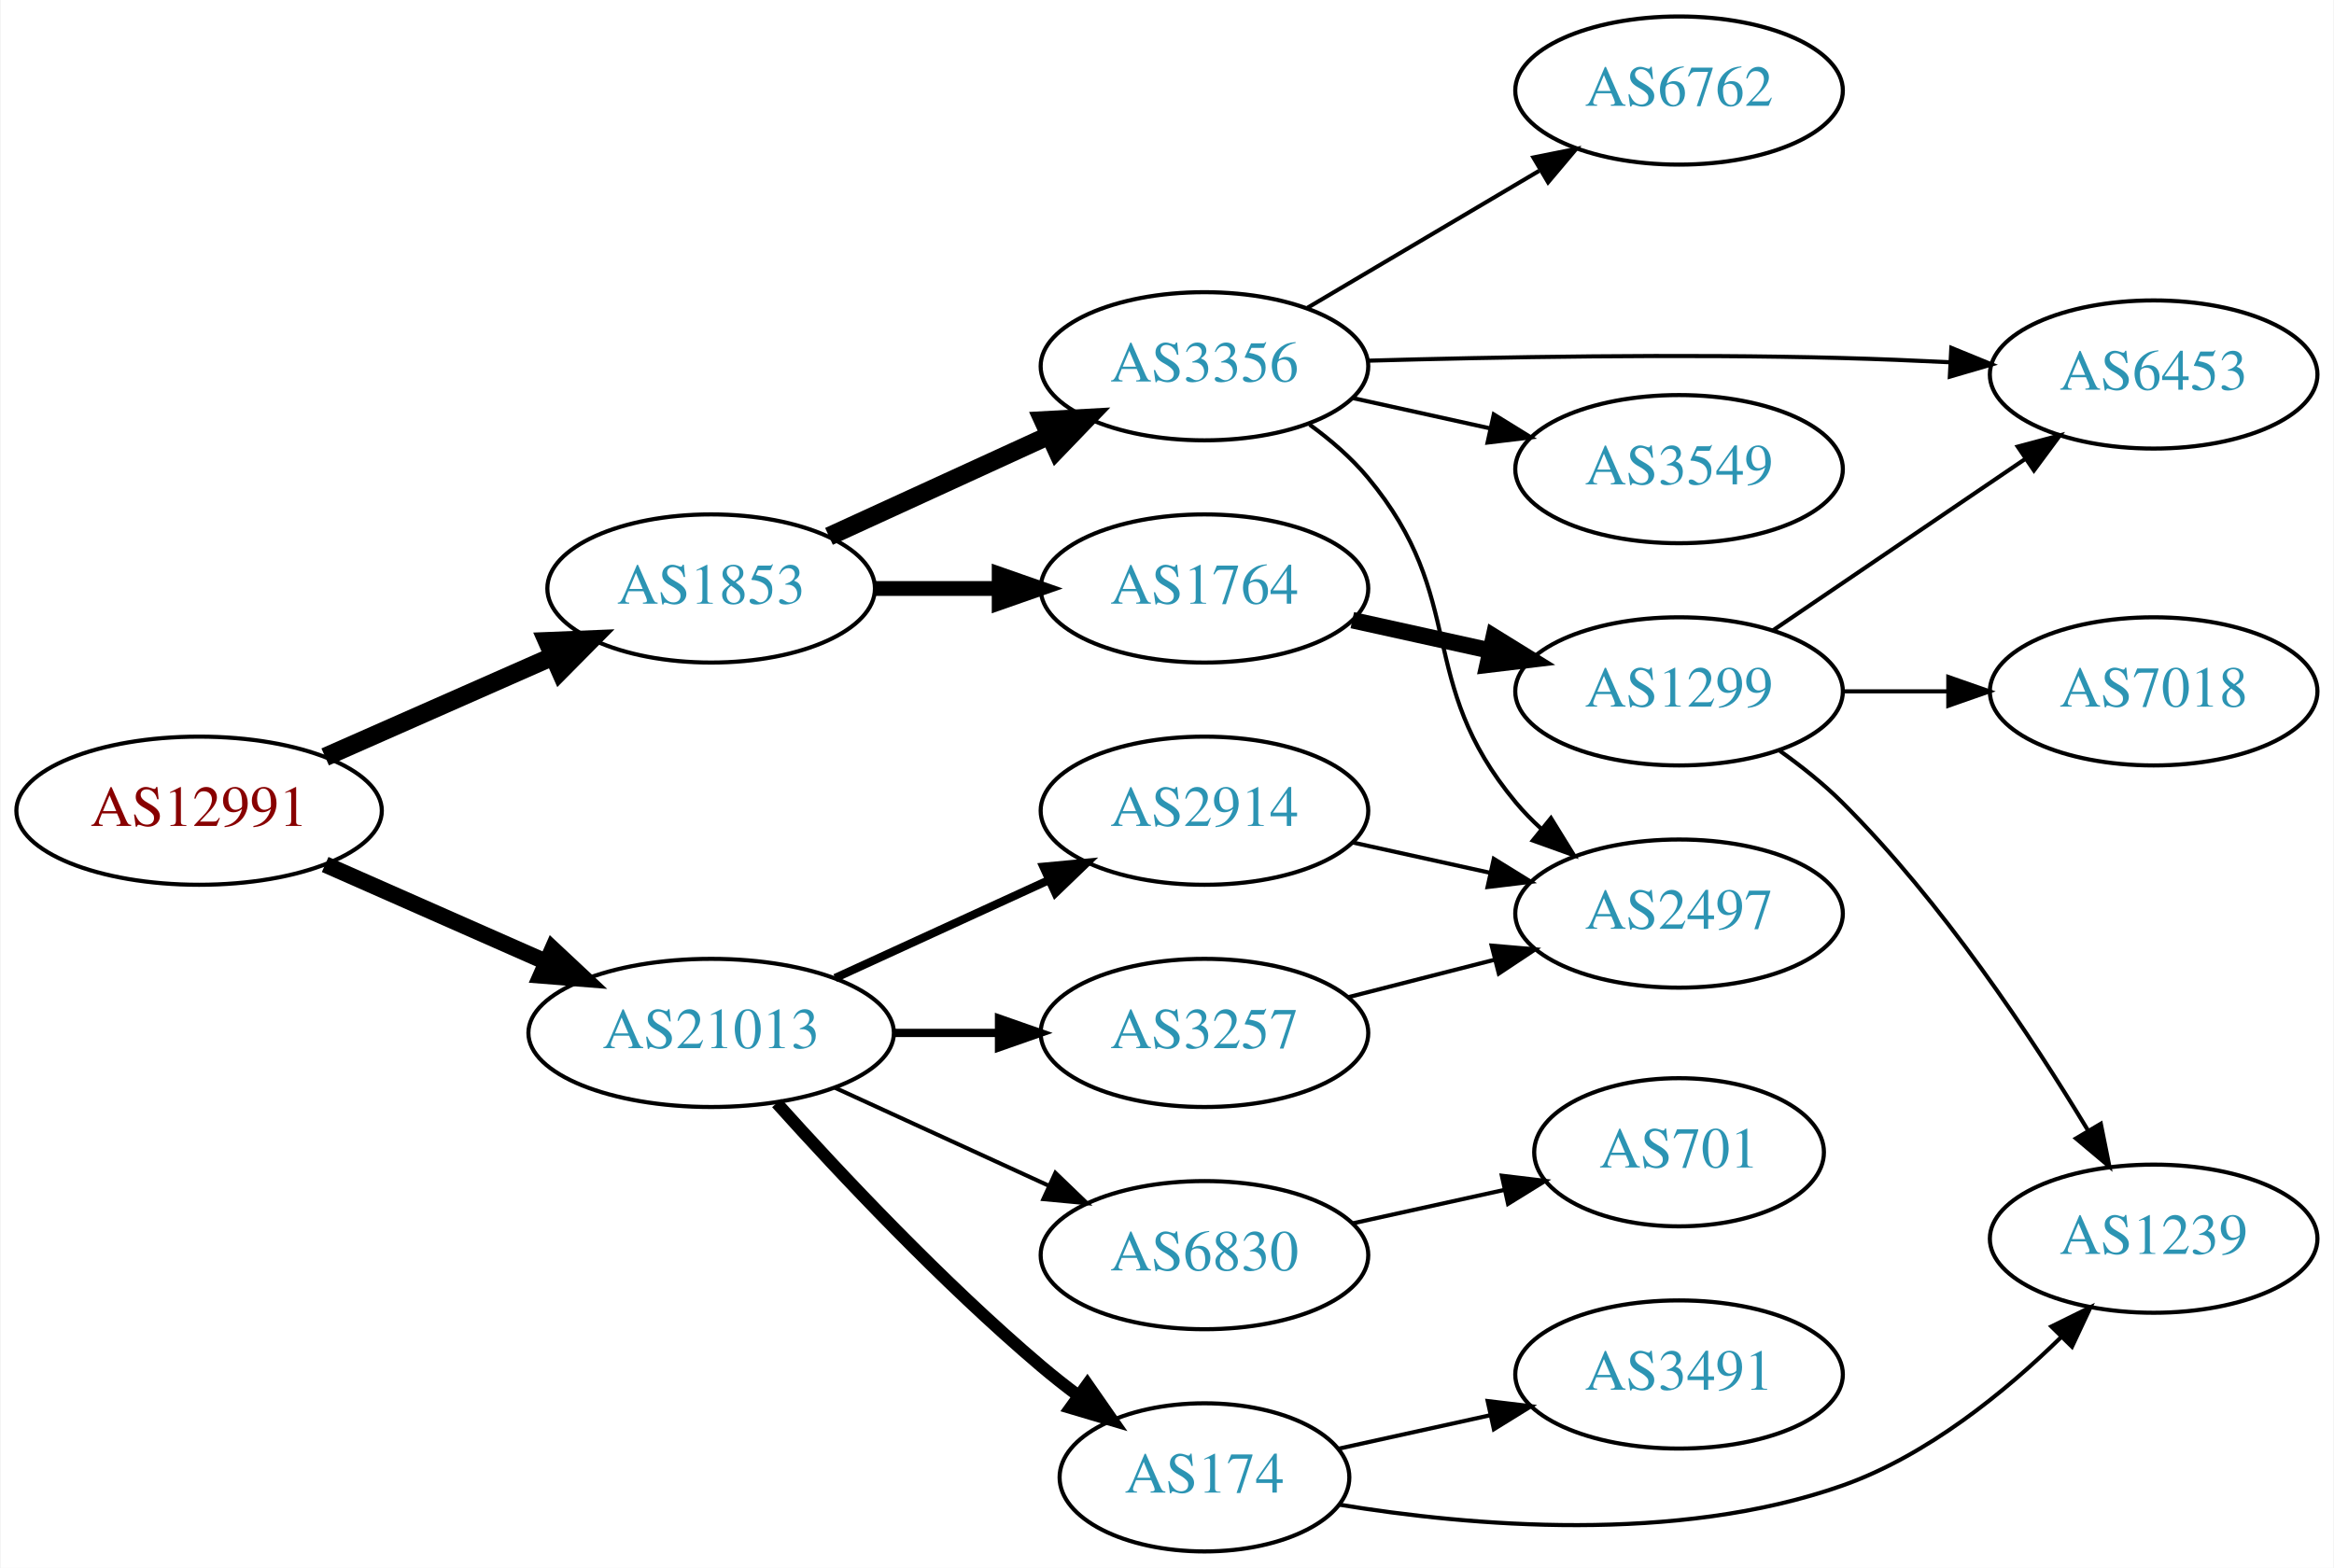
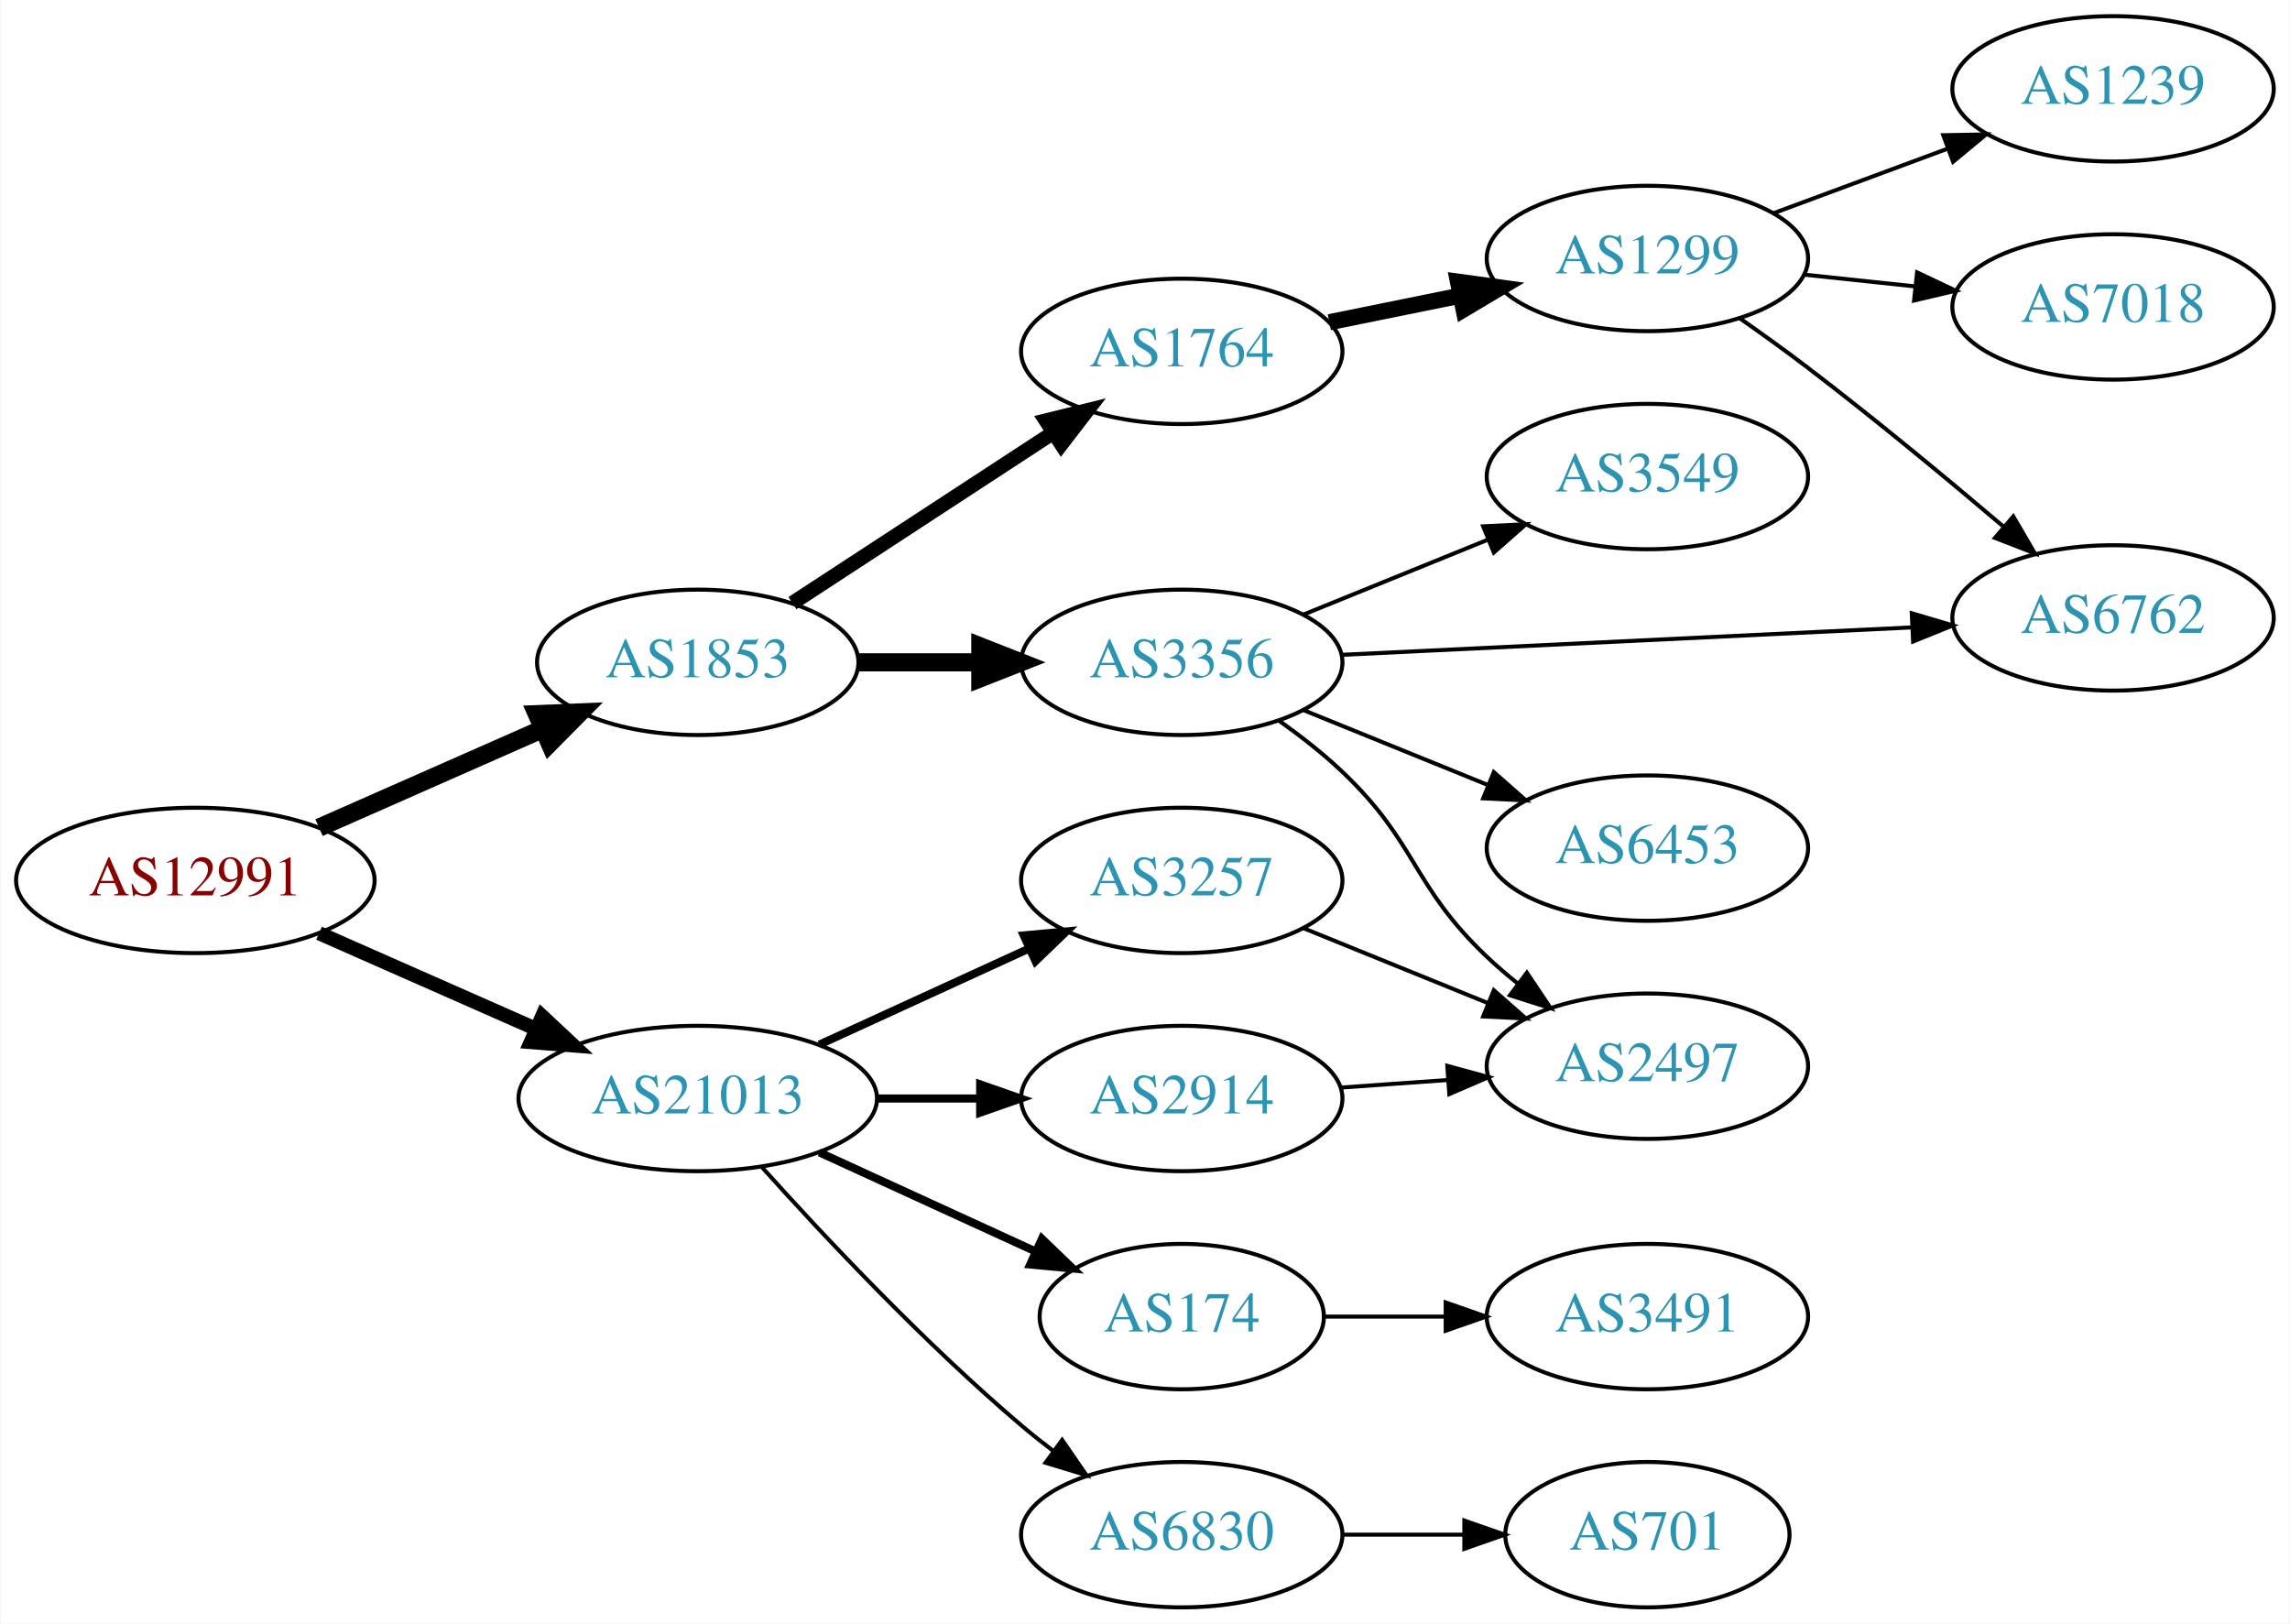
- <svg xmlns="http://www.w3.org/2000/svg" xmlns:xlink="http://www.w3.org/1999/xlink" width="567pt" height="381pt" viewBox="0.00 0.00 566.66 381.00">
-   <g id="graph0" class="graph" transform="scale(1 1) rotate(0) translate(4 377)">
-     <polygon fill="white" stroke="none" points="-4,4 -4,-377 562.663,-377 562.663,4 -4,4" />
+ <svg xmlns="http://www.w3.org/2000/svg" xmlns:xlink="http://www.w3.org/1999/xlink" width="567pt" height="402pt" viewBox="0.00 0.00 566.66 402.00">
+   <g id="graph0" class="graph" transform="scale(1 1) rotate(0) translate(4 398)">
+     <polygon fill="white" stroke="none" points="-4,4 -4,-398 562.663,-398 562.663,4 -4,4" />
    <g id="node1" class="node">
      <g id="a_node1">
        <a xlink:href="/asn/12991" xlink:title="AS12991 ~ Rechenzentrum [AT]">
          <ellipse fill="#ffffff" stroke="black" cx="44.196" cy="-180" rx="44.393" ry="18" />
          <text text-anchor="middle" x="44.196" y="-176.3" font-family="Times,serif" font-size="14.00" fill="#880000">AS12991</text>
        </a>
      </g>
    </g>
    <g id="node2" class="node">
      <g id="a_node2">
        <a xlink:href="/asn/1853" xlink:title="AS1853 ~ ACOnet Backbone [AT]">
          <ellipse fill="#ffffff" stroke="black" cx="168.588" cy="-234" rx="39.794" ry="18" />
          <text text-anchor="middle" x="168.588" y="-230.3" font-family="Times,serif" font-size="14.00" fill="#2c94b3">AS1853</text>
        </a>
      </g>
    </g>
    <g id="edge1" class="edge">
      <path fill="none" stroke="black" stroke-width="4.5" d="M74.824,-193.072C91.418,-200.393 112.278,-209.597 130.011,-217.421" />
      <polygon fill="black" stroke="black" stroke-width="4.5" points="128.756,-221.171 139.495,-221.605 131.935,-213.966 128.756,-221.171" />
    </g>
    <g id="node3" class="node">
      <g id="a_node3">
        <a xlink:href="/asn/21013" xlink:title="AS21013 ~ Wels, AT [AT]">
          <ellipse fill="#ffffff" stroke="black" cx="168.588" cy="-126" rx="44.393" ry="18" />
          <text text-anchor="middle" x="168.588" y="-122.3" font-family="Times,serif" font-size="14.00" fill="#2c94b3">AS21013</text>
        </a>
      </g>
    </g>
    <g id="edge2" class="edge">
-       <path fill="none" stroke="black" stroke-width="4" d="M74.824,-166.928C90.941,-159.817 111.081,-150.931 128.473,-143.258" />
-       <polygon fill="black" stroke="black" stroke-width="4" points="130.073,-146.378 137.809,-139.139 127.247,-139.973 130.073,-146.378" />
+       <path fill="none" stroke="black" stroke-width="3.5" d="M74.824,-166.928C90.941,-159.817 111.081,-150.931 128.473,-143.258" />
+       <polygon fill="black" stroke="black" stroke-width="3.5" points="130.073,-146.378 137.809,-139.139 127.247,-139.973 130.073,-146.378" />
    </g>
    <g id="node4" class="node">
      <g id="a_node4">
        <a xlink:href="/asn/3356" xlink:title="AS3356 ~ Level 3 Parent, LLC [US]">
-           <ellipse fill="#ffffff" stroke="black" cx="288.431" cy="-288" rx="39.794" ry="18" />
-           <text text-anchor="middle" x="288.431" y="-284.3" font-family="Times,serif" font-size="14.00" fill="#2c94b3">AS3356</text>
+           <ellipse fill="#ffffff" stroke="black" cx="288.431" cy="-234" rx="39.794" ry="18" />
+           <text text-anchor="middle" x="288.431" y="-230.3" font-family="Times,serif" font-size="14.00" fill="#2c94b3">AS3356</text>
        </a>
      </g>
    </g>
    <g id="edge3" class="edge">
-       <path fill="none" stroke="black" stroke-width="4.5" d="M197.217,-246.661C213.174,-253.973 233.445,-263.261 250.727,-271.181" />
-       <polygon fill="black" stroke="black" stroke-width="4.5" points="249.244,-274.832 259.975,-275.419 252.524,-267.673 249.244,-274.832" />
+       <path fill="none" stroke="black" stroke-width="4.5" d="M208.501,-234C218.054,-234 228.404,-234 238.367,-234" />
+       <polygon fill="black" stroke="black" stroke-width="4.5" points="238.559,-237.938 248.559,-234 238.559,-230.063 238.559,-237.938" />
    </g>
    <g id="node5" class="node">
      <g id="a_node5">
        <a xlink:href="/asn/1764" xlink:title="AS1764 ~ NEXTLAYER-AS [AT]">
-           <ellipse fill="#ffffff" stroke="black" cx="288.431" cy="-234" rx="39.794" ry="18" />
-           <text text-anchor="middle" x="288.431" y="-230.3" font-family="Times,serif" font-size="14.00" fill="#2c94b3">AS1764</text>
+           <ellipse fill="#ffffff" stroke="black" cx="288.431" cy="-311" rx="39.794" ry="18" />
+           <text text-anchor="middle" x="288.431" y="-307.3" font-family="Times,serif" font-size="14.00" fill="#2c94b3">AS1764</text>
        </a>
      </g>
    </g>
    <g id="edge4" class="edge">
-       <path fill="none" stroke="black" stroke-width="3.6" d="M208.501,-234C218.054,-234 228.404,-234 238.367,-234" />
-       <polygon fill="black" stroke="black" stroke-width="3.6" points="238.559,-237.5 248.559,-234 238.559,-230.5 238.559,-237.5" />
+       <path fill="none" stroke="black" stroke-width="3.6" d="M192.031,-248.664C210.297,-260.599 236.273,-277.573 256.509,-290.795" />
+       <polygon fill="black" stroke="black" stroke-width="3.6" points="254.786,-293.85 265.072,-296.39 258.615,-287.99 254.786,-293.85" />
    </g>
    <g id="node13" class="node">
      <g id="a_node13">
        <a xlink:href="/asn/3257" xlink:title="AS3257 ~ GTT [DE]">
-           <ellipse fill="#ffffff" stroke="black" cx="288.431" cy="-126" rx="39.794" ry="18" />
-           <text text-anchor="middle" x="288.431" y="-122.3" font-family="Times,serif" font-size="14.00" fill="#2c94b3">AS3257</text>
+           <ellipse fill="#ffffff" stroke="black" cx="288.431" cy="-180" rx="39.794" ry="18" />
+           <text text-anchor="middle" x="288.431" y="-176.3" font-family="Times,serif" font-size="14.00" fill="#2c94b3">AS3257</text>
        </a>
      </g>
    </g>
    <g id="edge13" class="edge">
-       <path fill="none" stroke="black" stroke-width="2" d="M212.799,-126C221.112,-126 229.875,-126 238.357,-126" />
-       <polygon fill="black" stroke="black" stroke-width="2" points="238.516,-129.5 248.516,-126 238.516,-122.5 238.516,-129.5" />
+       <path fill="none" stroke="black" stroke-width="2" d="M198.718,-139.348C214.329,-146.502 233.727,-155.391 250.399,-163.03" />
+       <polygon fill="black" stroke="black" stroke-width="2" points="249.302,-166.378 259.851,-167.362 252.218,-160.014 249.302,-166.378" />
    </g>
    <g id="node14" class="node">
      <g id="a_node14">
        <a xlink:href="/asn/174" xlink:title="AS174 ~ Cogent Communications [US]">
-           <ellipse fill="#ffffff" stroke="black" cx="288.431" cy="-18" rx="35.194" ry="18" />
-           <text text-anchor="middle" x="288.431" y="-14.3" font-family="Times,serif" font-size="14.00" fill="#2c94b3">AS174</text>
+           <ellipse fill="#ffffff" stroke="black" cx="288.431" cy="-72" rx="35.194" ry="18" />
+           <text text-anchor="middle" x="288.431" y="-68.3" font-family="Times,serif" font-size="14.00" fill="#2c94b3">AS174</text>
        </a>
      </g>
    </g>
    <g id="edge14" class="edge">
-       <path fill="none" stroke="black" stroke-width="3" d="M184.521,-108.956C199.847,-91.903 224.782,-65.35 248.784,-45 251.637,-42.582 254.702,-40.167 257.813,-37.831" />
-       <polygon fill="black" stroke="black" stroke-width="3" points="259.986,-40.578 266.041,-31.884 255.886,-34.905 259.986,-40.578" />
+       <path fill="none" stroke="black" stroke-width="2" d="M198.718,-112.652C214.935,-105.22 235.238,-95.917 252.327,-88.086" />
+       <polygon fill="black" stroke="black" stroke-width="2" points="253.811,-91.256 261.444,-83.908 250.895,-84.892 253.811,-91.256" />
    </g>
    <g id="node15" class="node">
      <g id="a_node15">
        <a xlink:href="/asn/2914" xlink:title="AS2914 ~ NTT America, Inc. [US]">
-           <ellipse fill="#ffffff" stroke="black" cx="288.431" cy="-180" rx="39.794" ry="18" />
-           <text text-anchor="middle" x="288.431" y="-176.3" font-family="Times,serif" font-size="14.00" fill="#2c94b3">AS2914</text>
+           <ellipse fill="#ffffff" stroke="black" cx="288.431" cy="-126" rx="39.794" ry="18" />
+           <text text-anchor="middle" x="288.431" y="-122.3" font-family="Times,serif" font-size="14.00" fill="#2c94b3">AS2914</text>
        </a>
      </g>
    </g>
    <g id="edge15" class="edge">
-       <path fill="none" stroke="black" stroke-width="2" d="M198.718,-139.348C214.329,-146.502 233.727,-155.391 250.399,-163.03" />
-       <polygon fill="black" stroke="black" stroke-width="2" points="249.302,-166.378 259.851,-167.362 252.218,-160.014 249.302,-166.378" />
+       <path fill="none" stroke="black" stroke-width="2" d="M212.799,-126C221.112,-126 229.875,-126 238.357,-126" />
+       <polygon fill="black" stroke="black" stroke-width="2" points="238.516,-129.5 248.516,-126 238.516,-122.5 238.516,-129.5" />
    </g>
    <g id="node16" class="node">
      <g id="a_node16">
        <a xlink:href="/asn/6830" xlink:title="AS6830 ~ LGI-UPC [AT]">
-           <ellipse fill="#ffffff" stroke="black" cx="288.431" cy="-72" rx="39.794" ry="18" />
-           <text text-anchor="middle" x="288.431" y="-68.3" font-family="Times,serif" font-size="14.00" fill="#2c94b3">AS6830</text>
+           <ellipse fill="#ffffff" stroke="black" cx="288.431" cy="-18" rx="39.794" ry="18" />
+           <text text-anchor="middle" x="288.431" y="-14.3" font-family="Times,serif" font-size="14.00" fill="#2c94b3">AS6830</text>
        </a>
      </g>
    </g>
    <g id="edge16" class="edge">
-       <path fill="none" stroke="black" d="M198.718,-112.652C214.329,-105.498 233.727,-96.609 250.399,-88.969" />
-       <polygon fill="black" stroke="black" points="252.218,-91.986 259.851,-84.638 249.302,-85.622 252.218,-91.986" />
+       <path fill="none" stroke="black" d="M184.521,-108.956C199.847,-91.903 224.782,-65.35 248.784,-45 251.281,-42.883 253.942,-40.768 256.653,-38.707" />
+       <polygon fill="black" stroke="black" points="258.819,-41.459 264.83,-32.734 254.69,-35.806 258.819,-41.459" />
    </g>
    <g id="node6" class="node">
      <g id="a_node6">
        <a xlink:href="/asn/6762" xlink:title="AS6762 ~ TELECOM ITALIA SPARKLE S.p.A. [IT]">
-           <ellipse fill="#ffffff" stroke="black" cx="403.724" cy="-355" rx="39.794" ry="18" />
-           <text text-anchor="middle" x="403.724" y="-351.3" font-family="Times,serif" font-size="14.00" fill="#2c94b3">AS6762</text>
+           <ellipse fill="#ffffff" stroke="black" cx="519.017" cy="-245" rx="39.794" ry="18" />
+           <text text-anchor="middle" x="519.017" y="-241.3" font-family="Times,serif" font-size="14.00" fill="#2c94b3">AS6762</text>
        </a>
      </g>
    </g>
    <g id="edge5" class="edge">
-       <path fill="none" stroke="black" d="M313.457,-302.209C329.83,-311.891 351.717,-324.835 369.721,-335.482" />
-       <polygon fill="black" stroke="black" points="368.343,-338.734 378.732,-340.812 371.906,-332.708 368.343,-338.734" />
+       <path fill="none" stroke="black" d="M327.949,-235.854C366.856,-237.726 427.086,-240.624 469.291,-242.655" />
+       <polygon fill="black" stroke="black" points="469.184,-246.154 479.341,-243.139 469.521,-239.162 469.184,-246.154" />
    </g>
    <g id="node7" class="node">
      <g id="a_node7">
-         <a xlink:href="/asn/6453" xlink:title="AS6453 ~ TATA COMMUNICATIONS (AMERICA) INC [US]">
-           <ellipse fill="#ffffff" stroke="black" cx="519.017" cy="-286" rx="39.794" ry="18" />
-           <text text-anchor="middle" x="519.017" y="-282.3" font-family="Times,serif" font-size="14.00" fill="#2c94b3">AS6453</text>
+         <a xlink:href="/asn/3549" xlink:title="AS3549 ~ Level 3 Parent, LLC [US]">
+           <ellipse fill="#ffffff" stroke="black" cx="403.724" cy="-280" rx="39.794" ry="18" />
+           <text text-anchor="middle" x="403.724" y="-276.3" font-family="Times,serif" font-size="14.00" fill="#2c94b3">AS3549</text>
        </a>
      </g>
    </g>
    <g id="edge6" class="edge">
-       <path fill="none" stroke="black" d="M328.028,-289.351C359.166,-290.236 404.094,-291.052 443.37,-290 451.856,-289.773 460.878,-289.401 469.609,-288.972" />
-       <polygon fill="black" stroke="black" points="469.869,-292.464 479.674,-288.449 469.506,-285.473 469.869,-292.464" />
+       <path fill="none" stroke="black" d="M318.607,-245.846C332.482,-251.48 349.259,-258.292 364.169,-264.346" />
+       <polygon fill="black" stroke="black" points="363.065,-267.675 373.647,-268.194 365.698,-261.189 363.065,-267.675" />
    </g>
    <g id="node8" class="node">
      <g id="a_node8">
-         <a xlink:href="/asn/3549" xlink:title="AS3549 ~ Level 3 Parent, LLC [US]">
-           <ellipse fill="#ffffff" stroke="black" cx="403.724" cy="-263" rx="39.794" ry="18" />
-           <text text-anchor="middle" x="403.724" y="-259.3" font-family="Times,serif" font-size="14.00" fill="#2c94b3">AS3549</text>
+         <a xlink:href="/asn/2497" xlink:title="AS2497 ~ Internet Initiative Japan Inc. [JP]">
+           <ellipse fill="#ffffff" stroke="black" cx="403.724" cy="-134" rx="39.794" ry="18" />
+           <text text-anchor="middle" x="403.724" y="-130.3" font-family="Times,serif" font-size="14.00" fill="#2c94b3">AS2497</text>
        </a>
      </g>
    </g>
    <g id="edge7" class="edge">
-       <path fill="none" stroke="black" d="M324.347,-280.295C334.9,-277.967 346.639,-275.376 357.751,-272.924" />
-       <polygon fill="black" stroke="black" points="358.717,-276.295 367.728,-270.722 357.209,-269.46 358.717,-276.295" />
+       <path fill="none" stroke="black" d="M312.373,-219.647C317.767,-215.828 323.323,-211.503 328.077,-207 346.925,-189.147 345.229,-178.853 364.077,-161 366.454,-158.749 369.032,-156.542 371.689,-154.42" />
+       <polygon fill="black" stroke="black" points="373.88,-157.152 379.781,-148.353 369.681,-151.552 373.88,-157.152" />
    </g>
    <g id="node9" class="node">
      <g id="a_node9">
-         <a xlink:href="/asn/2497" xlink:title="AS2497 ~ Internet Initiative Japan Inc. [JP]">
-           <ellipse fill="#ffffff" stroke="black" cx="403.724" cy="-155" rx="39.794" ry="18" />
-           <text text-anchor="middle" x="403.724" y="-151.3" font-family="Times,serif" font-size="14.00" fill="#2c94b3">AS2497</text>
+         <a xlink:href="/asn/6453" xlink:title="AS6453 ~ TATA COMMUNICATIONS (AMERICA) INC [US]">
+           <ellipse fill="#ffffff" stroke="black" cx="403.724" cy="-188" rx="39.794" ry="18" />
+           <text text-anchor="middle" x="403.724" y="-184.3" font-family="Times,serif" font-size="14.00" fill="#2c94b3">AS6453</text>
        </a>
      </g>
    </g>
    <g id="edge8" class="edge">
-       <path fill="none" stroke="black" d="M313.978,-273.816C319.074,-270.102 324.097,-265.78 328.077,-261 352.765,-231.347 339.389,-211.653 364.077,-182 365.943,-179.759 368.038,-177.619 370.262,-175.595" />
-       <polygon fill="black" stroke="black" points="372.609,-178.198 378.176,-169.184 368.203,-172.759 372.609,-178.198" />
+       <path fill="none" stroke="black" d="M318.607,-222.154C332.482,-216.52 349.259,-209.708 364.169,-203.654" />
+       <polygon fill="black" stroke="black" points="365.698,-206.811 373.647,-199.806 363.065,-200.325 365.698,-206.811" />
    </g>
    <g id="node10" class="node">
      <g id="a_node10">
        <a xlink:href="/asn/1299" xlink:title="AS1299 ~ Telia Carrier [EU]">
-           <ellipse fill="#ffffff" stroke="black" cx="403.724" cy="-209" rx="39.794" ry="18" />
-           <text text-anchor="middle" x="403.724" y="-205.3" font-family="Times,serif" font-size="14.00" fill="#2c94b3">AS1299</text>
+           <ellipse fill="#ffffff" stroke="black" cx="403.724" cy="-334" rx="39.794" ry="18" />
+           <text text-anchor="middle" x="403.724" y="-330.3" font-family="Times,serif" font-size="14.00" fill="#2c94b3">AS1299</text>
        </a>
      </g>
    </g>
    <g id="edge9" class="edge">
-       <path fill="none" stroke="black" stroke-width="4" d="M324.347,-226.295C334.9,-223.967 346.639,-221.376 357.751,-218.924" />
-       <polygon fill="black" stroke="black" stroke-width="4" points="358.717,-222.295 367.728,-216.722 357.209,-215.46 358.717,-222.295" />
-     </g>
-     <g id="edge12" class="edge">
-       <path fill="none" stroke="black" d="M426.568,-223.846C443.965,-235.67 468.513,-252.354 487.795,-265.46" />
-       <polygon fill="black" stroke="black" points="486.002,-268.473 496.24,-271.199 489.937,-262.683 486.002,-268.473" />
+       <path fill="none" stroke="black" stroke-width="4" d="M324.967,-318.214C335.195,-320.291 346.496,-322.585 357.238,-324.766" />
+       <polygon fill="black" stroke="black" stroke-width="4" points="356.818,-328.252 367.314,-326.811 358.21,-321.392 356.818,-328.252" />
+     </g>
+     <g id="edge11" class="edge">
+       <path fill="none" stroke="black" d="M426.618,-319.176C432.15,-315.302 438.033,-311.069 443.37,-307 459.832,-294.448 477.69,-279.66 491.81,-267.676" />
+       <polygon fill="black" stroke="black" points="494.319,-270.136 499.653,-260.982 489.775,-264.812 494.319,-270.136" />
    </g>
    <g id="node11" class="node">
      <g id="a_node11">
        <a xlink:href="/asn/1239" xlink:title="AS1239 ~ Sprint [US]">
-           <ellipse fill="#ffffff" stroke="black" cx="519.017" cy="-76" rx="39.794" ry="18" />
-           <text text-anchor="middle" x="519.017" y="-72.3" font-family="Times,serif" font-size="14.00" fill="#2c94b3">AS1239</text>
+           <ellipse fill="#ffffff" stroke="black" cx="519.017" cy="-376" rx="39.794" ry="18" />
+           <text text-anchor="middle" x="519.017" y="-372.3" font-family="Times,serif" font-size="14.00" fill="#2c94b3">AS1239</text>
        </a>
      </g>
    </g>
    <g id="edge10" class="edge">
-       <path fill="none" stroke="black" d="M428.234,-194.527C433.493,-190.772 438.848,-186.506 443.37,-182 467.615,-157.846 489.393,-124.99 503.081,-102.29" />
-       <polygon fill="black" stroke="black" points="506.182,-103.924 508.264,-93.536 500.158,-100.358 506.182,-103.924" />
+       <path fill="none" stroke="black" d="M435.084,-345.255C448.291,-350.151 463.948,-355.956 478.081,-361.195" />
+       <polygon fill="black" stroke="black" points="476.979,-364.519 487.572,-364.714 479.413,-357.956 476.979,-364.519" />
    </g>
    <g id="node12" class="node">
      <g id="a_node12">
        <a xlink:href="/asn/7018" xlink:title="AS7018 ~ AT&amp;T Services, Inc. [US]">
-           <ellipse fill="#ffffff" stroke="black" cx="519.017" cy="-209" rx="39.794" ry="18" />
-           <text text-anchor="middle" x="519.017" y="-205.3" font-family="Times,serif" font-size="14.00" fill="#2c94b3">AS7018</text>
-         </a>
-       </g>
-     </g>
-     <g id="edge11" class="edge">
-       <path fill="none" stroke="black" d="M443.396,-209C451.599,-209 460.363,-209 468.895,-209" />
-       <polygon fill="black" stroke="black" points="469.134,-212.5 479.134,-209 469.134,-205.5 469.134,-212.5" />
+           <ellipse fill="#ffffff" stroke="black" cx="519.017" cy="-322" rx="39.794" ry="18" />
+           <text text-anchor="middle" x="519.017" y="-318.3" font-family="Times,serif" font-size="14.00" fill="#2c94b3">AS7018</text>
+         </a>
+       </g>
+     </g>
+     <g id="edge12" class="edge">
+       <path fill="none" stroke="black" d="M442.449,-330.004C451.241,-329.073 460.721,-328.069 469.895,-327.097" />
+       <polygon fill="black" stroke="black" points="470.495,-330.553 480.07,-326.019 469.757,-323.592 470.495,-330.553" />
    </g>
    <g id="edge17" class="edge">
-       <path fill="none" stroke="black" d="M323.422,-134.701C334.625,-137.568 347.243,-140.798 359.063,-143.824" />
-       <polygon fill="black" stroke="black" points="358.201,-147.216 368.756,-146.305 359.936,-140.435 358.201,-147.216" />
-     </g>
-     <g id="edge19" class="edge">
-       <path fill="none" stroke="black" d="M321.121,-11.376C352.985,-6.13 403.033,-1.798 443.37,-16 463.881,-23.221 482.917,-38.723 496.632,-52.161" />
-       <polygon fill="black" stroke="black" points="494.179,-54.658 503.679,-59.348 499.177,-49.757 494.179,-54.658" />
+       <path fill="none" stroke="black" d="M318.607,-168.154C332.482,-162.52 349.259,-155.708 364.169,-149.654" />
+       <polygon fill="black" stroke="black" points="365.698,-152.811 373.647,-145.806 363.065,-146.325 365.698,-152.811" />
    </g>
    <g id="node17" class="node">
      <g id="a_node17">
        <a xlink:href="/asn/3491" xlink:title="AS3491 ~ PCCW Global, Inc. [US]">
-           <ellipse fill="#ffffff" stroke="black" cx="403.724" cy="-43" rx="39.794" ry="18" />
-           <text text-anchor="middle" x="403.724" y="-39.3" font-family="Times,serif" font-size="14.00" fill="#2c94b3">AS3491</text>
+           <ellipse fill="#ffffff" stroke="black" cx="403.724" cy="-72" rx="39.794" ry="18" />
+           <text text-anchor="middle" x="403.724" y="-68.3" font-family="Times,serif" font-size="14.00" fill="#2c94b3">AS3491</text>
        </a>
      </g>
    </g>
    <g id="edge18" class="edge">
-       <path fill="none" stroke="black" d="M320.989,-24.964C332.345,-27.47 345.386,-30.347 357.668,-33.058" />
-       <polygon fill="black" stroke="black" points="357.233,-36.546 367.752,-35.283 358.741,-29.71 357.233,-36.546" />
-     </g>
-     <g id="edge21" class="edge">
-       <path fill="none" stroke="black" d="M324.347,-172.295C334.9,-169.967 346.639,-167.376 357.751,-164.924" />
-       <polygon fill="black" stroke="black" points="358.717,-168.295 367.728,-162.722 357.209,-161.46 358.717,-168.295" />
+       <path fill="none" stroke="black" d="M323.73,-72C333.107,-72 343.457,-72 353.492,-72" />
+       <polygon fill="black" stroke="black" points="353.781,-75.5 363.781,-72 353.781,-68.5 353.781,-75.5" />
+     </g>
+     <g id="edge19" class="edge">
+       <path fill="none" stroke="black" d="M327.787,-128.708C336.276,-129.308 345.38,-129.951 354.214,-130.575" />
+       <polygon fill="black" stroke="black" points="354.186,-134.081 364.407,-131.294 354.679,-127.099 354.186,-134.081" />
    </g>
    <g id="node18" class="node">
      <g id="a_node18">
        <a xlink:href="/asn/701" xlink:title="AS701 ~ UUNET [US]">
-           <ellipse fill="#ffffff" stroke="black" cx="403.724" cy="-97" rx="35.194" ry="18" />
-           <text text-anchor="middle" x="403.724" y="-93.3" font-family="Times,serif" font-size="14.00" fill="#2c94b3">AS701</text>
+           <ellipse fill="#ffffff" stroke="black" cx="403.724" cy="-18" rx="35.194" ry="18" />
+           <text text-anchor="middle" x="403.724" y="-14.3" font-family="Times,serif" font-size="14.00" fill="#2c94b3">AS701</text>
        </a>
      </g>
    </g>
    <g id="edge20" class="edge">
-       <path fill="none" stroke="black" d="M324.347,-79.705C336.029,-82.283 349.165,-85.181 361.296,-87.858" />
-       <polygon fill="black" stroke="black" points="360.675,-91.305 371.195,-90.043 362.184,-84.47 360.675,-91.305" />
+       <path fill="none" stroke="black" d="M328.103,-18C337.808,-18 348.299,-18 358.262,-18" />
+       <polygon fill="black" stroke="black" points="358.398,-21.5 368.398,-18 358.398,-14.5 358.398,-21.5" />
    </g>
  </g>
</svg>
